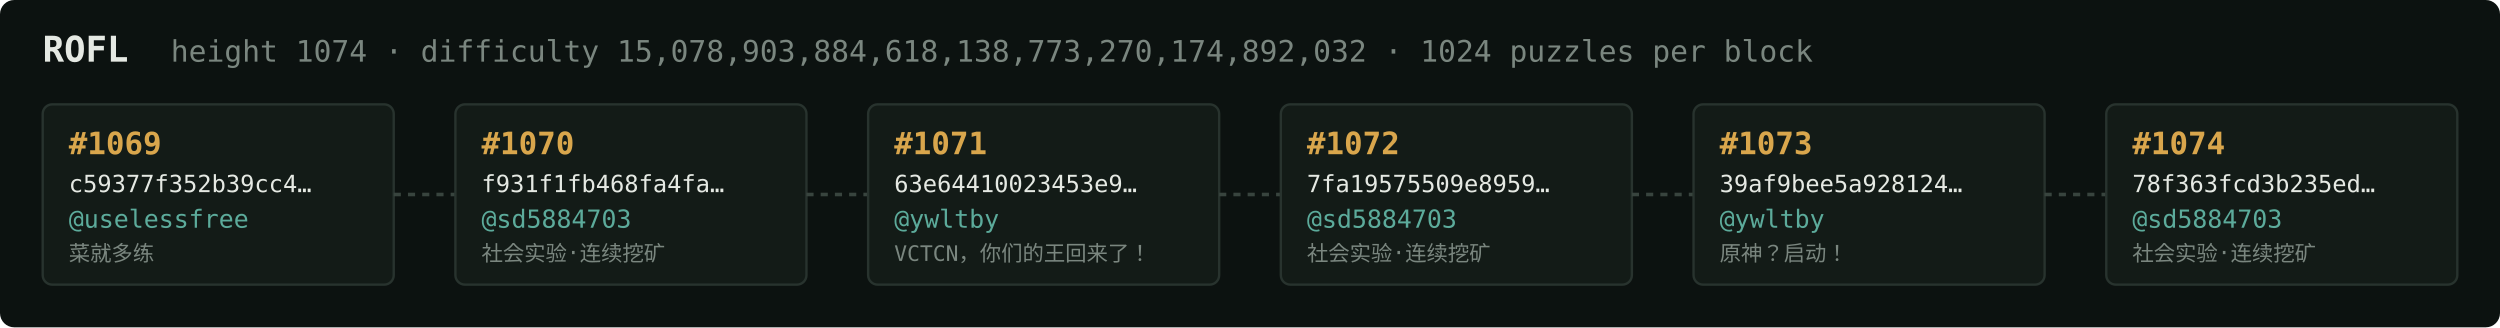
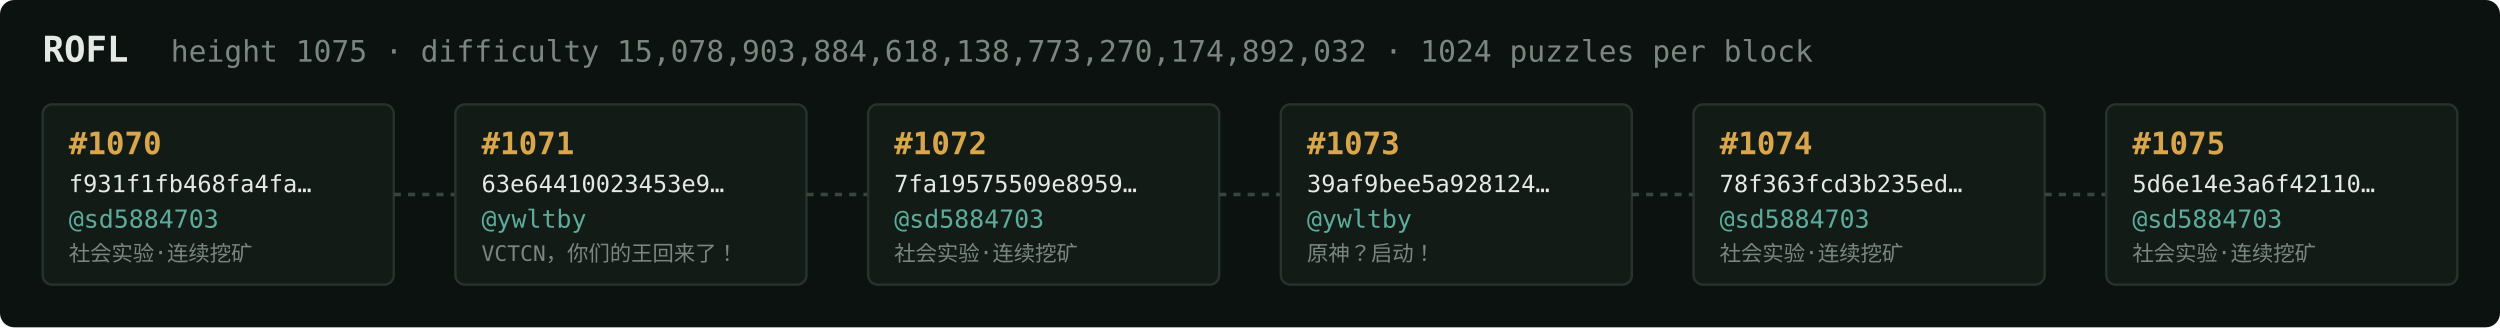
<svg xmlns="http://www.w3.org/2000/svg" width="1054" height="138" viewBox="0 0 1054 138" font-family="ui-monospace,SFMono-Regular,Menlo,monospace">
  <rect fill="#0c1210" width="1054" height="138" rx="6" />
  <text x="18" y="26" fill="#e5e9e3" font-size="15" font-weight="700">ROFL</text>
-   <text x="72" y="26" fill="#7a867f" font-size="12.5">height 1074 · difficulty 15,078,903,884,618,138,773,270,174,892,032 · 1024 puzzles per block</text>
+   <text x="72" y="26" fill="#7a867f" font-size="12.5">height 1075 · difficulty 15,078,903,884,618,138,773,270,174,892,032 · 1024 puzzles per block</text>
  <rect x="18" y="44" width="148" height="76" rx="4" fill="#131b17" stroke="#28332e" stroke-width="1" />
-   <text x="29" y="65" fill="#d9a64c" font-size="13" font-weight="700">#1069</text>
-   <text x="29" y="81" fill="#e5e9e3" font-size="10">c59377f352b39cc4…</text>
-   <text x="29" y="96" fill="#5cab9b" font-size="10.5">@uselessfree</text>
-   <text x="29" y="110" fill="#7a867f" font-size="9">菜就多练</text>
+   <text x="29" y="65" fill="#d9a64c" font-size="13" font-weight="700">#1070</text>
+   <text x="29" y="81" fill="#e5e9e3" font-size="10">f931f1fb468fa4fa…</text>
+   <text x="29" y="96" fill="#5cab9b" font-size="10.5">@sd5884703</text>
+   <text x="29" y="110" fill="#7a867f" font-size="9">社会实验·连续挖矿</text>
  <line x1="166" y1="82.0" x2="192" y2="82.0" stroke="#38443e" stroke-width="1.5" stroke-dasharray="3 3" />
  <rect x="192" y="44" width="148" height="76" rx="4" fill="#131b17" stroke="#28332e" stroke-width="1" />
-   <text x="203" y="65" fill="#d9a64c" font-size="13" font-weight="700">#1070</text>
-   <text x="203" y="81" fill="#e5e9e3" font-size="10">f931f1fb468fa4fa…</text>
-   <text x="203" y="96" fill="#5cab9b" font-size="10.5">@sd5884703</text>
-   <text x="203" y="110" fill="#7a867f" font-size="9">社会实验·连续挖矿</text>
+   <text x="203" y="65" fill="#d9a64c" font-size="13" font-weight="700">#1071</text>
+   <text x="203" y="81" fill="#e5e9e3" font-size="10">63e64410023453e9…</text>
+   <text x="203" y="96" fill="#5cab9b" font-size="10.5">@ywltby</text>
+   <text x="203" y="110" fill="#7a867f" font-size="9">VCTCN，你们的王回来了！</text>
  <line x1="340" y1="82.0" x2="366" y2="82.0" stroke="#38443e" stroke-width="1.5" stroke-dasharray="3 3" />
  <rect x="366" y="44" width="148" height="76" rx="4" fill="#131b17" stroke="#28332e" stroke-width="1" />
-   <text x="377" y="65" fill="#d9a64c" font-size="13" font-weight="700">#1071</text>
-   <text x="377" y="81" fill="#e5e9e3" font-size="10">63e64410023453e9…</text>
-   <text x="377" y="96" fill="#5cab9b" font-size="10.5">@ywltby</text>
-   <text x="377" y="110" fill="#7a867f" font-size="9">VCTCN，你们的王回来了！</text>
+   <text x="377" y="65" fill="#d9a64c" font-size="13" font-weight="700">#1072</text>
+   <text x="377" y="81" fill="#e5e9e3" font-size="10">7fa19575509e8959…</text>
+   <text x="377" y="96" fill="#5cab9b" font-size="10.5">@sd5884703</text>
+   <text x="377" y="110" fill="#7a867f" font-size="9">社会实验·连续挖矿</text>
  <line x1="514" y1="82.0" x2="540" y2="82.0" stroke="#38443e" stroke-width="1.5" stroke-dasharray="3 3" />
  <rect x="540" y="44" width="148" height="76" rx="4" fill="#131b17" stroke="#28332e" stroke-width="1" />
-   <text x="551" y="65" fill="#d9a64c" font-size="13" font-weight="700">#1072</text>
-   <text x="551" y="81" fill="#e5e9e3" font-size="10">7fa19575509e8959…</text>
-   <text x="551" y="96" fill="#5cab9b" font-size="10.5">@sd5884703</text>
-   <text x="551" y="110" fill="#7a867f" font-size="9">社会实验·连续挖矿</text>
+   <text x="551" y="65" fill="#d9a64c" font-size="13" font-weight="700">#1073</text>
+   <text x="551" y="81" fill="#e5e9e3" font-size="10">39af9bee5a928124…</text>
+   <text x="551" y="96" fill="#5cab9b" font-size="10.5">@ywltby</text>
+   <text x="551" y="110" fill="#7a867f" font-size="9">原神？启动！</text>
  <line x1="688" y1="82.0" x2="714" y2="82.0" stroke="#38443e" stroke-width="1.5" stroke-dasharray="3 3" />
  <rect x="714" y="44" width="148" height="76" rx="4" fill="#131b17" stroke="#28332e" stroke-width="1" />
-   <text x="725" y="65" fill="#d9a64c" font-size="13" font-weight="700">#1073</text>
-   <text x="725" y="81" fill="#e5e9e3" font-size="10">39af9bee5a928124…</text>
-   <text x="725" y="96" fill="#5cab9b" font-size="10.5">@ywltby</text>
-   <text x="725" y="110" fill="#7a867f" font-size="9">原神？启动！</text>
+   <text x="725" y="65" fill="#d9a64c" font-size="13" font-weight="700">#1074</text>
+   <text x="725" y="81" fill="#e5e9e3" font-size="10">78f363fcd3b235ed…</text>
+   <text x="725" y="96" fill="#5cab9b" font-size="10.5">@sd5884703</text>
+   <text x="725" y="110" fill="#7a867f" font-size="9">社会实验·连续挖矿</text>
  <line x1="862" y1="82.0" x2="888" y2="82.0" stroke="#38443e" stroke-width="1.5" stroke-dasharray="3 3" />
  <rect x="888" y="44" width="148" height="76" rx="4" fill="#131b17" stroke="#28332e" stroke-width="1" />
-   <text x="899" y="65" fill="#d9a64c" font-size="13" font-weight="700">#1074</text>
-   <text x="899" y="81" fill="#e5e9e3" font-size="10">78f363fcd3b235ed…</text>
+   <text x="899" y="65" fill="#d9a64c" font-size="13" font-weight="700">#1075</text>
+   <text x="899" y="81" fill="#e5e9e3" font-size="10">5d6e14e3a6f42110…</text>
  <text x="899" y="96" fill="#5cab9b" font-size="10.5">@sd5884703</text>
  <text x="899" y="110" fill="#7a867f" font-size="9">社会实验·连续挖矿</text>
</svg>
